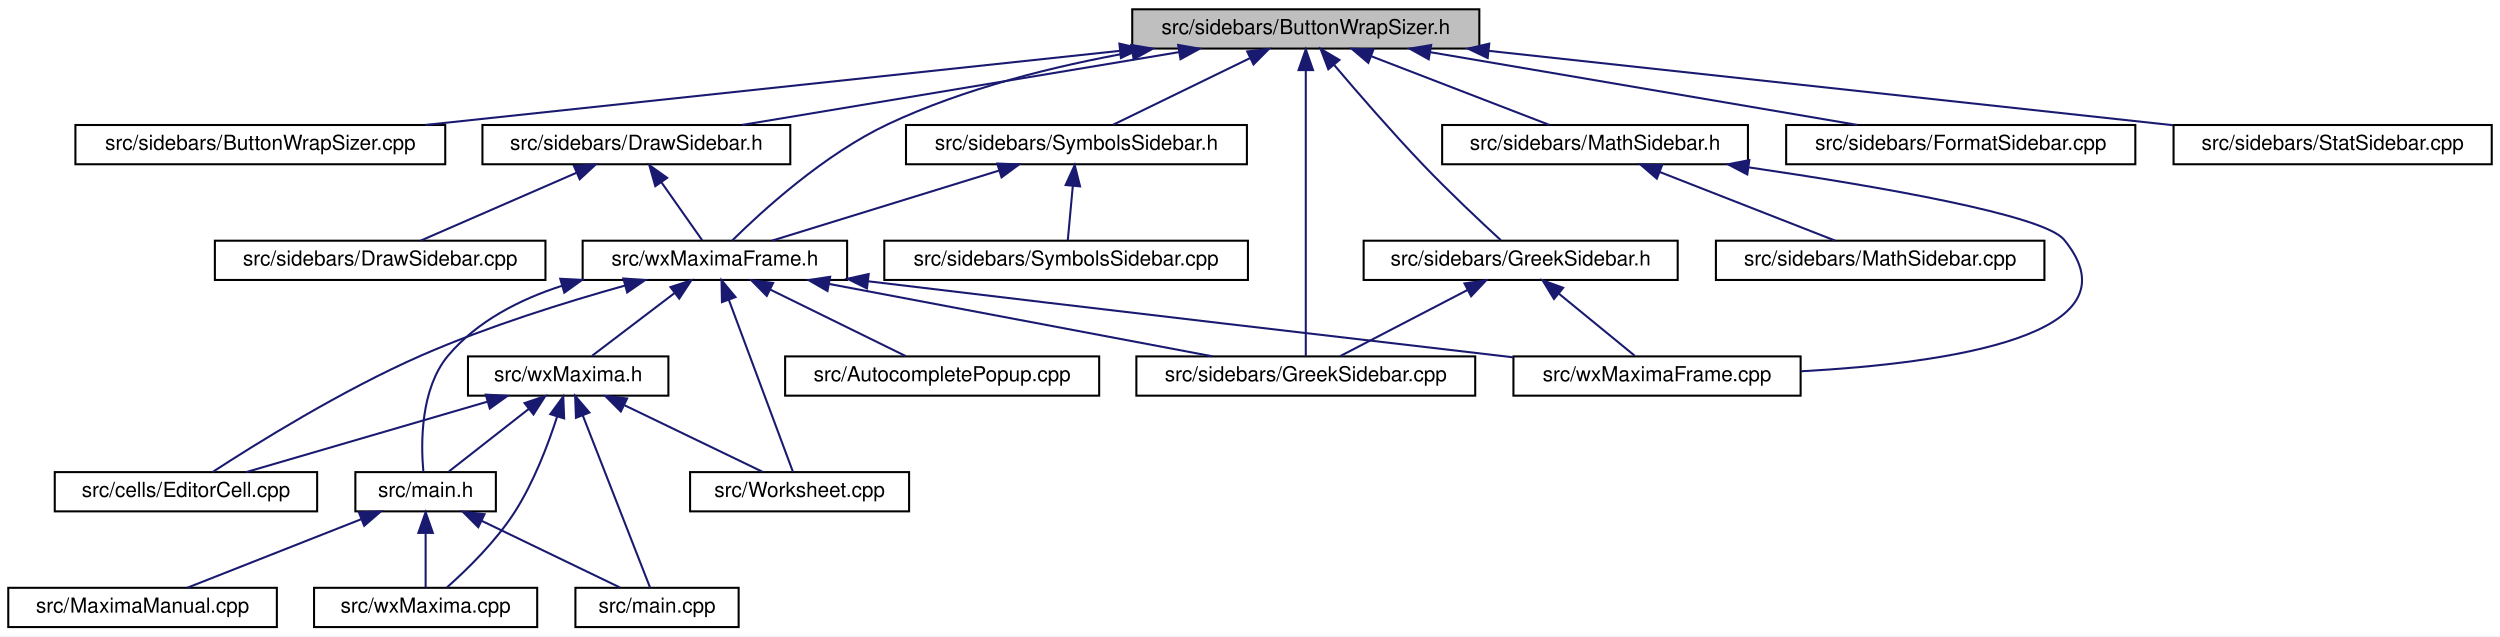
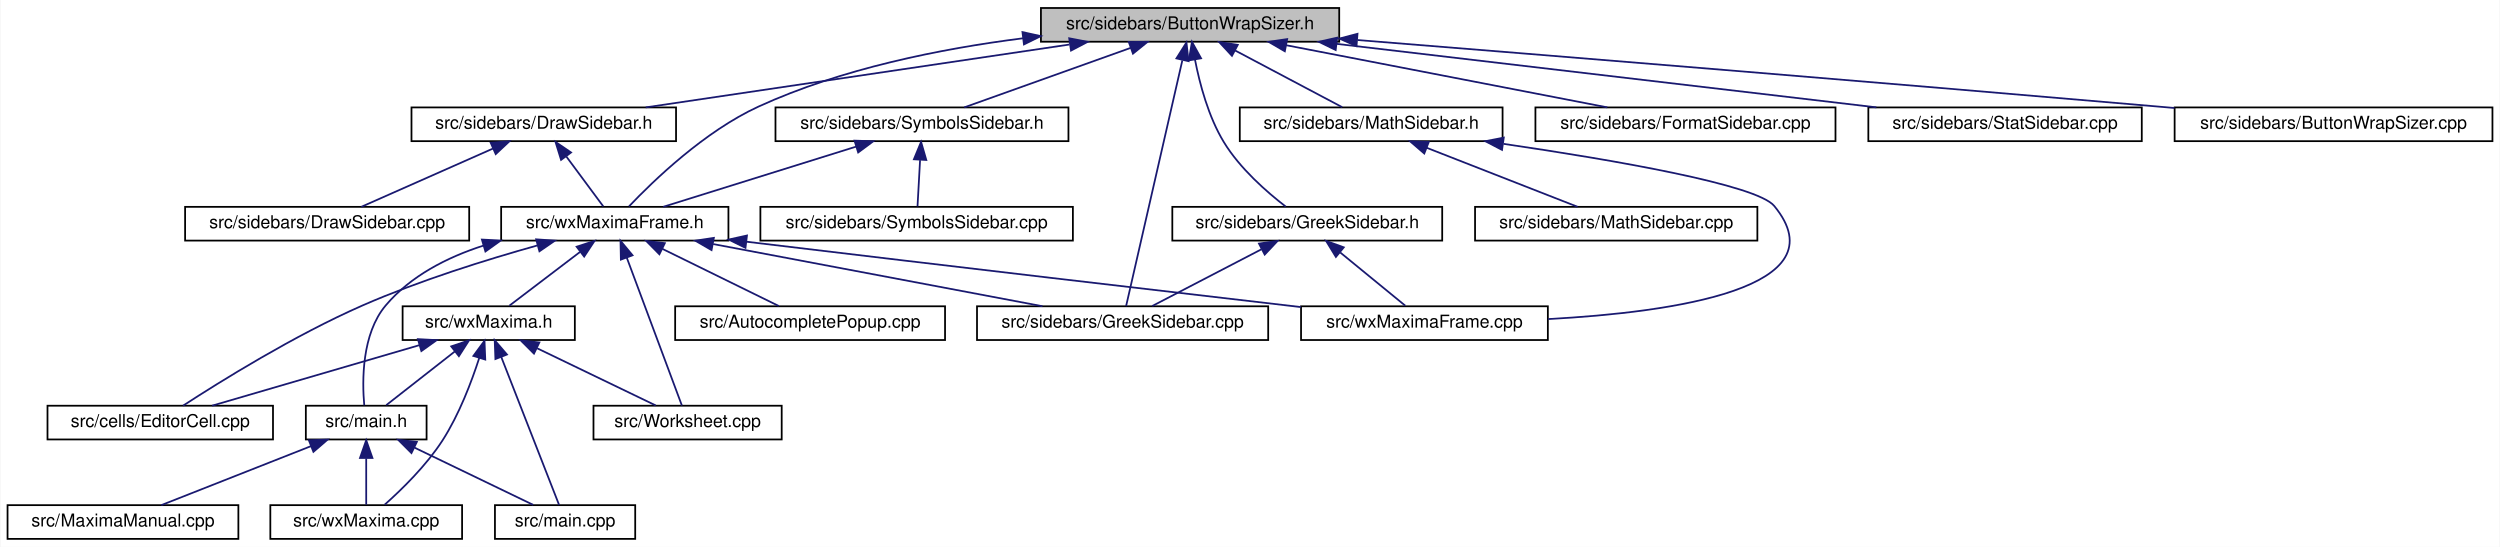
- <svg xmlns="http://www.w3.org/2000/svg" xmlns:xlink="http://www.w3.org/1999/xlink" width="1210pt" height="308pt" viewBox="0.00 0.00 1210.00 308.00">
+ <svg xmlns="http://www.w3.org/2000/svg" xmlns:xlink="http://www.w3.org/1999/xlink" width="1408pt" height="308pt" viewBox="0.00 0.00 1407.50 308.00">
  <g id="graph0" class="graph" transform="scale(1 1) rotate(0) translate(4 304)">
-     <polygon fill="white" stroke="transparent" points="-4,4 -4,-304 1206,-304 1206,4 -4,4" />
+     <polygon fill="white" stroke="transparent" points="-4,4 -4,-304 1403.5,-304 1403.5,4 -4,4" />
    <g id="node1" class="node">
      <g id="a_node1">
        <a xlink:title="This file contains the definition of the class Buttonwrapsizer that allows to select arbitrary unicod...">
-           <polygon fill="#bfbfbf" stroke="black" points="544,-280.5 544,-299.5 712,-299.5 712,-280.5 544,-280.5" />
-           <text text-anchor="middle" x="628" y="-287.5" font-family="Helvetica,sans-Serif" font-size="10.00">src/sidebars/ButtonWrapSizer.h</text>
+           <polygon fill="#bfbfbf" stroke="black" points="582,-280.5 582,-299.5 750,-299.5 750,-280.5 582,-280.5" />
+           <text text-anchor="middle" x="666" y="-287.5" font-family="Helvetica,sans-Serif" font-size="10.00">src/sidebars/ButtonWrapSizer.h</text>
        </a>
      </g>
    </g>
    <g id="node2" class="node">
      <g id="a_node2">
-         <a xlink:href="ButtonWrapSizer_8cpp.html" target="_top" xlink:title="This file defines the class CharacterButton.">
-           <polygon fill="white" stroke="black" points="32.5,-224.5 32.5,-243.5 211.5,-243.5 211.5,-224.5 32.5,-224.5" />
-           <text text-anchor="middle" x="122" y="-231.5" font-family="Helvetica,sans-Serif" font-size="10.00">src/sidebars/ButtonWrapSizer.cpp</text>
+         <a xlink:href="DrawSidebar_8h.html" target="_top" xlink:title="This file declares the class StatSidebar, that provides some statistics buttons.">
+           <polygon fill="white" stroke="black" points="227.5,-224.5 227.5,-243.5 376.5,-243.5 376.5,-224.5 227.5,-224.5" />
+           <text text-anchor="middle" x="302" y="-231.5" font-family="Helvetica,sans-Serif" font-size="10.00">src/sidebars/DrawSidebar.h</text>
        </a>
      </g>
    </g>
    <g id="edge1" class="edge">
-       <path fill="none" stroke="midnightblue" d="M537.89,-279.38C442.46,-269.2 293.25,-253.28 201.9,-243.53" />
-       <polygon fill="midnightblue" stroke="midnightblue" points="537.79,-282.89 548.1,-280.47 538.53,-275.93 537.79,-282.89" />
-     </g>
-     <g id="node3" class="node">
-       <g id="a_node3">
-         <a xlink:href="DrawSidebar_8h.html" target="_top" xlink:title="This file declares the class StatSidebar, that provides some statistics buttons.">
-           <polygon fill="white" stroke="black" points="229.5,-224.5 229.5,-243.5 378.5,-243.5 378.5,-224.5 229.5,-224.5" />
-           <text text-anchor="middle" x="304" y="-231.5" font-family="Helvetica,sans-Serif" font-size="10.00">src/sidebars/DrawSidebar.h</text>
-         </a>
-       </g>
-     </g>
-     <g id="edge2" class="edge">
-       <path fill="none" stroke="midnightblue" d="M566.74,-278.79C505.52,-268.59 412.47,-253.08 355.1,-243.52" />
-       <polygon fill="midnightblue" stroke="midnightblue" points="566.22,-282.25 576.66,-280.44 567.37,-275.35 566.22,-282.25" />
-     </g>
-     <g id="node5" class="node">
-       <g id="a_node5">
+       <path fill="none" stroke="midnightblue" d="M598.03,-278.92C529.26,-268.71 424.13,-253.12 359.41,-243.52" />
+       <polygon fill="midnightblue" stroke="midnightblue" points="597.92,-282.44 608.32,-280.44 598.95,-275.51 597.92,-282.44" />
+     </g>
+     <g id="node4" class="node">
+       <g id="a_node4">
        <a xlink:href="wxMaximaFrame_8h.html" target="_top" xlink:title="This file declares the class wxMaximaFrame.">
          <polygon fill="white" stroke="black" points="278,-168.5 278,-187.5 406,-187.5 406,-168.5 278,-168.5" />
          <text text-anchor="middle" x="342" y="-175.5" font-family="Helvetica,sans-Serif" font-size="10.00">src/wxMaximaFrame.h</text>
        </a>
      </g>
    </g>
    <g id="edge32" class="edge">
-       <path fill="none" stroke="midnightblue" d="M544.1,-278.78C506.7,-272.11 462.87,-261.31 426,-244 394.95,-229.43 364.68,-201.72 350.44,-187.65" />
-       <polygon fill="midnightblue" stroke="midnightblue" points="543.51,-282.23 553.96,-280.47 544.69,-275.33 543.51,-282.23" />
-     </g>
-     <g id="node12" class="node">
-       <g id="a_node12">
+       <path fill="none" stroke="midnightblue" d="M571.88,-282.44C525.42,-276.54 469.51,-265.31 423,-244 392.51,-230.03 363.57,-202.05 350.02,-187.79" />
+       <polygon fill="midnightblue" stroke="midnightblue" points="571.6,-285.93 581.94,-283.66 572.44,-278.98 571.6,-285.93" />
+     </g>
+     <g id="node11" class="node">
+       <g id="a_node11">
        <a xlink:href="GreekSidebar_8cpp.html" target="_top" xlink:title="This file defines the class GreekSidebar.">
          <polygon fill="white" stroke="black" points="546,-112.5 546,-131.5 710,-131.5 710,-112.5 546,-112.5" />
          <text text-anchor="middle" x="628" y="-119.5" font-family="Helvetica,sans-Serif" font-size="10.00">src/sidebars/GreekSidebar.cpp</text>
        </a>
      </g>
    </g>
-     <g id="edge24" class="edge">
-       <path fill="none" stroke="midnightblue" d="M628,-269.93C628,-233.92 628,-157.23 628,-131.57" />
-       <polygon fill="midnightblue" stroke="midnightblue" points="624.5,-270.08 628,-280.08 631.5,-270.08 624.5,-270.08" />
-     </g>
-     <g id="node16" class="node">
-       <g id="a_node16">
+     <g id="edge23" class="edge">
+       <path fill="none" stroke="midnightblue" d="M661.63,-269.93C653.39,-233.92 635.84,-157.23 629.96,-131.57" />
+       <polygon fill="midnightblue" stroke="midnightblue" points="658.31,-271.11 663.96,-280.08 665.14,-269.55 658.31,-271.11" />
+     </g>
+     <g id="node15" class="node">
+       <g id="a_node15">
        <a xlink:href="FormatSidebar_8cpp.html" target="_top" xlink:title="This file defines the class FormatSidebar.">
          <polygon fill="white" stroke="black" points="860.5,-224.5 860.5,-243.5 1029.5,-243.5 1029.5,-224.5 860.5,-224.5" />
          <text text-anchor="middle" x="945" y="-231.5" font-family="Helvetica,sans-Serif" font-size="10.00">src/sidebars/FormatSidebar.cpp</text>
        </a>
      </g>
    </g>
-     <g id="edge20" class="edge">
-       <path fill="none" stroke="midnightblue" d="M688.3,-278.73C748.21,-268.52 838.99,-253.06 895.01,-243.52" />
-       <polygon fill="midnightblue" stroke="midnightblue" points="687.5,-275.31 678.23,-280.44 688.68,-282.21 687.5,-275.31" />
-     </g>
-     <g id="node17" class="node">
-       <g id="a_node17">
+     <g id="edge19" class="edge">
+       <path fill="none" stroke="midnightblue" d="M720.06,-278.54C772.79,-268.33 852,-253 901,-243.52" />
+       <polygon fill="midnightblue" stroke="midnightblue" points="719.36,-275.11 710.21,-280.44 720.69,-281.98 719.36,-275.11" />
+     </g>
+     <g id="node16" class="node">
+       <g id="a_node16">
        <a xlink:href="GreekSidebar_8h.html" target="_top" xlink:title="This file declares the class wxMaximaFrame.">
          <polygon fill="white" stroke="black" points="656,-168.5 656,-187.5 808,-187.5 808,-168.5 656,-168.5" />
          <text text-anchor="middle" x="732" y="-175.5" font-family="Helvetica,sans-Serif" font-size="10.00">src/sidebars/GreekSidebar.h</text>
        </a>
      </g>
    </g>
-     <g id="edge21" class="edge">
-       <path fill="none" stroke="midnightblue" d="M641.75,-272.53C653.07,-259.18 669.68,-240.01 685,-224 697.5,-210.94 712.73,-196.63 722.4,-187.73" />
-       <polygon fill="midnightblue" stroke="midnightblue" points="638.91,-270.47 635.15,-280.38 644.27,-274.98 638.91,-270.47" />
-     </g>
-     <g id="node18" class="node">
-       <g id="a_node18">
+     <g id="edge20" class="edge">
+       <path fill="none" stroke="midnightblue" d="M668.78,-270.35C671.42,-256.76 676.32,-238.29 685,-224 694.03,-209.13 709.2,-195.87 719.86,-187.66" />
+       <polygon fill="midnightblue" stroke="midnightblue" points="665.29,-269.98 667.06,-280.43 672.19,-271.16 665.29,-269.98" />
+     </g>
+     <g id="node17" class="node">
+       <g id="a_node17">
        <a xlink:href="MathSidebar_8h.html" target="_top" xlink:title="This file declares the class wxMaximaFrame.">
          <polygon fill="white" stroke="black" points="694,-224.5 694,-243.5 842,-243.5 842,-224.5 694,-224.5" />
          <text text-anchor="middle" x="768" y="-231.5" font-family="Helvetica,sans-Serif" font-size="10.00">src/sidebars/MathSidebar.h</text>
        </a>
      </g>
    </g>
-     <g id="edge25" class="edge">
-       <path fill="none" stroke="midnightblue" d="M659.7,-276.77C686,-266.63 722.72,-252.47 745.92,-243.52" />
-       <polygon fill="midnightblue" stroke="midnightblue" points="658.25,-273.58 650.18,-280.44 660.77,-280.11 658.25,-273.58" />
-     </g>
-     <g id="node20" class="node">
-       <g id="a_node20">
+     <g id="edge24" class="edge">
+       <path fill="none" stroke="midnightblue" d="M691.33,-275.59C710.19,-265.61 735.38,-252.27 751.65,-243.65" />
+       <polygon fill="midnightblue" stroke="midnightblue" points="689.59,-272.55 682.39,-280.32 692.86,-278.74 689.59,-272.55" />
+     </g>
+     <g id="node19" class="node">
+       <g id="a_node19">
        <a xlink:href="StatSidebar_8cpp.html" target="_top" xlink:title="This file defines the class StatSidebar.">
          <polygon fill="white" stroke="black" points="1048,-224.5 1048,-243.5 1202,-243.5 1202,-224.5 1048,-224.5" />
          <text text-anchor="middle" x="1125" y="-231.5" font-family="Helvetica,sans-Serif" font-size="10.00">src/sidebars/StatSidebar.cpp</text>
        </a>
      </g>
    </g>
+     <g id="edge27" class="edge">
+       <path fill="none" stroke="midnightblue" d="M748.53,-279.29C835.12,-269.1 969.91,-253.25 1052.53,-243.53" />
+       <polygon fill="midnightblue" stroke="midnightblue" points="748,-275.83 738.48,-280.47 748.82,-282.78 748,-275.83" />
+     </g>
+     <g id="node20" class="node">
+       <g id="a_node20">
+         <a xlink:href="SymbolsSidebar_8h.html" target="_top" xlink:title="This file declares the class wxMaximaFrame.">
+           <polygon fill="white" stroke="black" points="432.5,-224.5 432.5,-243.5 597.5,-243.5 597.5,-224.5 432.5,-224.5" />
+           <text text-anchor="middle" x="515" y="-231.5" font-family="Helvetica,sans-Serif" font-size="10.00">src/sidebars/SymbolsSidebar.h</text>
+         </a>
+       </g>
+     </g>
    <g id="edge28" class="edge">
-       <path fill="none" stroke="midnightblue" d="M716.55,-279.38C810.71,-269.15 958.15,-253.13 1047.75,-243.39" />
-       <polygon fill="midnightblue" stroke="midnightblue" points="716.04,-275.91 706.48,-280.47 716.8,-282.87 716.04,-275.91" />
-     </g>
-     <g id="node21" class="node">
-       <g id="a_node21">
-         <a xlink:href="SymbolsSidebar_8h.html" target="_top" xlink:title="This file declares the class wxMaximaFrame.">
-           <polygon fill="white" stroke="black" points="434.5,-224.5 434.5,-243.5 599.5,-243.5 599.5,-224.5 434.5,-224.5" />
-           <text text-anchor="middle" x="517" y="-231.5" font-family="Helvetica,sans-Serif" font-size="10.00">src/sidebars/SymbolsSidebar.h</text>
-         </a>
-       </g>
-     </g>
-     <g id="edge29" class="edge">
-       <path fill="none" stroke="midnightblue" d="M600.99,-275.86C580.41,-265.85 552.66,-252.35 534.79,-243.65" />
-       <polygon fill="midnightblue" stroke="midnightblue" points="599.64,-279.1 610.17,-280.32 602.7,-272.8 599.64,-279.1" />
-     </g>
-     <g id="node4" class="node">
-       <g id="a_node4">
+       <path fill="none" stroke="midnightblue" d="M632.55,-277.04C604.14,-266.88 564.06,-252.55 538.81,-243.52" />
+       <polygon fill="midnightblue" stroke="midnightblue" points="631.48,-280.37 642.07,-280.44 633.84,-273.78 631.48,-280.37" />
+     </g>
+     <g id="node22" class="node">
+       <g id="a_node22">
+         <a xlink:href="ButtonWrapSizer_8cpp.html" target="_top" xlink:title="This file defines the class CharacterButton.">
+           <polygon fill="white" stroke="black" points="1220.5,-224.5 1220.5,-243.5 1399.5,-243.5 1399.5,-224.5 1220.5,-224.5" />
+           <text text-anchor="middle" x="1310" y="-231.5" font-family="Helvetica,sans-Serif" font-size="10.00">src/sidebars/ButtonWrapSizer.cpp</text>
+         </a>
+       </g>
+     </g>
+     <g id="edge31" class="edge">
+       <path fill="none" stroke="midnightblue" d="M760.33,-281.45C869,-272.7 1052.94,-257.71 1211,-244 1214.09,-243.73 1217.24,-243.46 1220.42,-243.18" />
+       <polygon fill="midnightblue" stroke="midnightblue" points="759.73,-277.99 750.05,-282.28 760.29,-284.96 759.73,-277.99" />
+     </g>
+     <g id="node3" class="node">
+       <g id="a_node3">
        <a xlink:href="DrawSidebar_8cpp.html" target="_top" xlink:title="This file defines the class StatSidebar.">
          <polygon fill="white" stroke="black" points="100,-168.5 100,-187.5 260,-187.5 260,-168.5 100,-168.5" />
          <text text-anchor="middle" x="180" y="-175.5" font-family="Helvetica,sans-Serif" font-size="10.00">src/sidebars/DrawSidebar.cpp</text>
        </a>
      </g>
    </g>
+     <g id="edge2" class="edge">
+       <path fill="none" stroke="midnightblue" d="M273.46,-220.37C250.61,-210.26 219.19,-196.35 199.24,-187.52" />
+       <polygon fill="midnightblue" stroke="midnightblue" points="272.11,-223.6 282.67,-224.44 274.94,-217.2 272.11,-223.6" />
+     </g>
    <g id="edge3" class="edge">
-       <path fill="none" stroke="midnightblue" d="M274.99,-220.37C251.77,-210.26 219.84,-196.35 199.56,-187.52" />
-       <polygon fill="midnightblue" stroke="midnightblue" points="273.79,-223.66 284.35,-224.44 276.58,-217.24 273.79,-223.66" />
-     </g>
-     <g id="edge4" class="edge">
-       <path fill="none" stroke="midnightblue" d="M316.06,-215.86C322.64,-206.5 330.51,-195.33 335.84,-187.75" />
-       <polygon fill="midnightblue" stroke="midnightblue" points="313.17,-213.89 310.27,-224.08 318.89,-217.92 313.17,-213.89" />
-     </g>
-     <g id="node6" class="node">
-       <g id="a_node6">
+       <path fill="none" stroke="midnightblue" d="M314.7,-215.86C321.63,-206.5 329.91,-195.33 335.52,-187.75" />
+       <polygon fill="midnightblue" stroke="midnightblue" points="311.75,-213.96 308.61,-224.08 317.37,-218.13 311.75,-213.96" />
+     </g>
+     <g id="node5" class="node">
+       <g id="a_node5">
        <a xlink:href="AutocompletePopup_8cpp.html" target="_top" xlink:title="This file defines the class AutocompletePopup.">
          <polygon fill="white" stroke="black" points="376,-112.5 376,-131.5 528,-131.5 528,-112.5 376,-112.5" />
          <text text-anchor="middle" x="452" y="-119.5" font-family="Helvetica,sans-Serif" font-size="10.00">src/AutocompletePopup.cpp</text>
        </a>
      </g>
    </g>
-     <g id="edge5" class="edge">
+     <g id="edge4" class="edge">
      <path fill="none" stroke="midnightblue" d="M368.76,-163.86C389.16,-153.85 416.67,-140.35 434.37,-131.65" />
      <polygon fill="midnightblue" stroke="midnightblue" points="367.11,-160.78 359.67,-168.32 370.19,-167.06 367.11,-160.78" />
    </g>
-     <g id="node7" class="node">
-       <g id="a_node7">
+     <g id="node6" class="node">
+       <g id="a_node6">
        <a xlink:href="EditorCell_8cpp.html" target="_top" xlink:title="This file defines the class EditorCell.">
          <polygon fill="white" stroke="black" points="22.5,-56.5 22.5,-75.5 149.5,-75.5 149.5,-56.5 22.5,-56.5" />
          <text text-anchor="middle" x="86" y="-63.5" font-family="Helvetica,sans-Serif" font-size="10.00">src/cells/EditorCell.cpp</text>
        </a>
      </g>
    </g>
-     <g id="edge6" class="edge">
+     <g id="edge5" class="edge">
      <path fill="none" stroke="midnightblue" d="M298.58,-165.82C270.01,-157.84 232.11,-146.05 200,-132 161.6,-115.19 119.51,-88.97 98.87,-75.54" />
      <polygon fill="midnightblue" stroke="midnightblue" points="297.71,-169.21 308.28,-168.48 299.56,-162.46 297.71,-169.21" />
    </g>
-     <g id="node8" class="node">
-       <g id="a_node8">
+     <g id="node7" class="node">
+       <g id="a_node7">
        <a xlink:href="main_8h.html" target="_top" xlink:title="This file declares the class wxMaxima that contains most of the program's logic.">
          <polygon fill="white" stroke="black" points="168,-56.5 168,-75.5 236,-75.5 236,-56.5 168,-56.5" />
          <text text-anchor="middle" x="202" y="-63.5" font-family="Helvetica,sans-Serif" font-size="10.00">src/main.h</text>
        </a>
      </g>
    </g>
-     <g id="edge7" class="edge">
+     <g id="edge6" class="edge">
      <path fill="none" stroke="midnightblue" d="M268.01,-165.68C247.48,-159.06 227.01,-148.58 213,-132 199.41,-115.91 199.67,-89.37 200.9,-75.71" />
      <polygon fill="midnightblue" stroke="midnightblue" points="267.16,-169.08 277.75,-168.54 269.14,-162.36 267.16,-169.08" />
    </g>
-     <g id="edge11" class="edge">
+     <g id="edge10" class="edge">
      <path fill="none" stroke="midnightblue" d="M397.41,-166.54C451.47,-156.33 532.67,-141 582.89,-131.52" />
      <polygon fill="midnightblue" stroke="midnightblue" points="396.49,-163.15 387.32,-168.44 397.79,-170.03 396.49,-163.15" />
    </g>
-     <g id="node13" class="node">
-       <g id="a_node13">
+     <g id="node12" class="node">
+       <g id="a_node12">
        <a xlink:href="wxMaxima_8h.html" target="_top" xlink:title="This file declares the class wxMaxima that contains most of the program's logic.">
          <polygon fill="white" stroke="black" points="222.5,-112.5 222.5,-131.5 319.5,-131.5 319.5,-112.5 222.5,-112.5" />
          <text text-anchor="middle" x="271" y="-119.5" font-family="Helvetica,sans-Serif" font-size="10.00">src/wxMaxima.h</text>
        </a>
      </g>
    </g>
-     <g id="edge12" class="edge">
+     <g id="edge11" class="edge">
      <path fill="none" stroke="midnightblue" d="M322.41,-162.1C309.63,-152.38 293.39,-140.03 282.61,-131.83" />
      <polygon fill="midnightblue" stroke="midnightblue" points="320.51,-165.06 330.59,-168.32 324.75,-159.48 320.51,-165.06" />
    </g>
-     <g id="node14" class="node">
-       <g id="a_node14">
+     <g id="node13" class="node">
+       <g id="a_node13">
        <a xlink:href="Worksheet_8cpp.html" target="_top" xlink:title="This file defines the class Worksheet.">
          <polygon fill="white" stroke="black" points="330,-56.5 330,-75.5 436,-75.5 436,-56.5 330,-56.5" />
          <text text-anchor="middle" x="383" y="-63.5" font-family="Helvetica,sans-Serif" font-size="10.00">src/Worksheet.cpp</text>
        </a>
      </g>
    </g>
-     <g id="edge18" class="edge">
+     <g id="edge17" class="edge">
      <path fill="none" stroke="midnightblue" d="M348.71,-159C357.66,-135 373.13,-93.47 379.8,-75.59" />
      <polygon fill="midnightblue" stroke="midnightblue" points="345.43,-157.78 345.22,-168.37 351.99,-160.22 345.43,-157.78" />
    </g>
-     <g id="node15" class="node">
-       <g id="a_node15">
+     <g id="node14" class="node">
+       <g id="a_node14">
        <a xlink:href="wxMaximaFrame_8cpp.html" target="_top" xlink:title="This file defines the class wxMaximaFrame.">
          <polygon fill="white" stroke="black" points="728.5,-112.5 728.5,-131.5 867.5,-131.5 867.5,-112.5 728.5,-112.5" />
          <text text-anchor="middle" x="798" y="-119.5" font-family="Helvetica,sans-Serif" font-size="10.00">src/wxMaximaFrame.cpp</text>
        </a>
      </g>
    </g>
-     <g id="edge19" class="edge">
+     <g id="edge18" class="edge">
      <path fill="none" stroke="midnightblue" d="M416.17,-167.86C531.67,-153.98 653.87,-139.71 728.45,-131.05" />
      <polygon fill="midnightblue" stroke="midnightblue" points="415.6,-164.41 406.09,-169.08 416.44,-171.36 415.6,-164.41" />
    </g>
-     <g id="node9" class="node">
-       <g id="a_node9">
+     <g id="node8" class="node">
+       <g id="a_node8">
        <a xlink:href="main_8cpp.html" target="_top" xlink:title="The file that defines the starting point of the program.">
          <polygon fill="white" stroke="black" points="274.5,-0.5 274.5,-19.5 353.5,-19.5 353.5,-0.5 274.5,-0.5" />
          <text text-anchor="middle" x="314" y="-7.5" font-family="Helvetica,sans-Serif" font-size="10.00">src/main.cpp</text>
        </a>
      </g>
    </g>
-     <g id="edge8" class="edge">
+     <g id="edge7" class="edge">
      <path fill="none" stroke="midnightblue" d="M229.25,-51.86C250.02,-41.85 278.02,-28.35 296.05,-19.65" />
      <polygon fill="midnightblue" stroke="midnightblue" points="227.48,-48.83 219.99,-56.32 230.52,-55.13 227.48,-48.83" />
    </g>
-     <g id="node10" class="node">
-       <g id="a_node10">
+     <g id="node9" class="node">
+       <g id="a_node9">
        <a xlink:href="MaximaManual_8cpp.html" target="_top" xlink:title="This file defines the class MaximaManual.">
          <polygon fill="white" stroke="black" points="0,-0.5 0,-19.5 130,-19.5 130,-0.5 0,-0.5" />
          <text text-anchor="middle" x="65" y="-7.5" font-family="Helvetica,sans-Serif" font-size="10.00">src/MaximaManual.cpp</text>
        </a>
      </g>
    </g>
-     <g id="edge9" class="edge">
+     <g id="edge8" class="edge">
      <path fill="none" stroke="midnightblue" d="M170.98,-52.77C145.24,-42.63 109.31,-28.47 86.61,-19.52" />
      <polygon fill="midnightblue" stroke="midnightblue" points="169.71,-56.03 180.29,-56.44 172.27,-49.52 169.71,-56.03" />
    </g>
-     <g id="node11" class="node">
-       <g id="a_node11">
+     <g id="node10" class="node">
+       <g id="a_node10">
        <a xlink:href="wxMaxima_8cpp.html" target="_top" xlink:title="This file defines the contents of the class wxMaxima that contains most of the program's logic.">
          <polygon fill="white" stroke="black" points="148,-0.5 148,-19.5 256,-19.5 256,-0.5 148,-0.5" />
          <text text-anchor="middle" x="202" y="-7.5" font-family="Helvetica,sans-Serif" font-size="10.00">src/wxMaxima.cpp</text>
        </a>
      </g>
    </g>
-     <g id="edge10" class="edge">
+     <g id="edge9" class="edge">
      <path fill="none" stroke="midnightblue" d="M202,-45.8C202,-36.91 202,-26.78 202,-19.75" />
      <polygon fill="midnightblue" stroke="midnightblue" points="198.5,-46.08 202,-56.08 205.5,-46.08 198.5,-46.08" />
    </g>
-     <g id="edge13" class="edge">
+     <g id="edge12" class="edge">
      <path fill="none" stroke="midnightblue" d="M231.83,-109.57C196.93,-99.38 146.65,-84.7 115.18,-75.52" />
      <polygon fill="midnightblue" stroke="midnightblue" points="231.11,-113 241.69,-112.44 233.07,-106.28 231.11,-113" />
    </g>
-     <g id="edge15" class="edge">
+     <g id="edge13" class="edge">
      <path fill="none" stroke="midnightblue" d="M251.96,-106.1C239.54,-96.38 223.76,-84.03 213.29,-75.83" />
      <polygon fill="midnightblue" stroke="midnightblue" points="249.88,-108.92 259.91,-112.32 254.2,-103.4 249.88,-108.92" />
    </g>
    <g id="edge14" class="edge">
      <path fill="none" stroke="midnightblue" d="M278.04,-103C287.42,-79 303.65,-37.47 310.64,-19.59" />
      <polygon fill="midnightblue" stroke="midnightblue" points="274.76,-101.78 274.37,-112.37 281.27,-104.33 274.76,-101.78" />
    </g>
-     <g id="edge17" class="edge">
+     <g id="edge16" class="edge">
      <path fill="none" stroke="midnightblue" d="M265.68,-102.45C261.32,-88.93 254.34,-70.52 245,-56 235.88,-41.82 221.91,-28.21 212.38,-19.75" />
      <polygon fill="midnightblue" stroke="midnightblue" points="262.35,-103.54 268.62,-112.08 269.05,-101.49 262.35,-103.54" />
    </g>
-     <g id="edge16" class="edge">
+     <g id="edge15" class="edge">
      <path fill="none" stroke="midnightblue" d="M298.25,-107.86C319.02,-97.85 347.02,-84.35 365.05,-75.65" />
      <polygon fill="midnightblue" stroke="midnightblue" points="296.48,-104.83 288.99,-112.32 299.52,-111.13 296.48,-104.83" />
    </g>
-     <g id="edge22" class="edge">
+     <g id="edge21" class="edge">
      <path fill="none" stroke="midnightblue" d="M706.17,-163.59C686.94,-153.61 661.26,-140.27 644.67,-131.65" />
      <polygon fill="midnightblue" stroke="midnightblue" points="704.8,-166.82 715.29,-168.32 708.03,-160.61 704.8,-166.82" />
    </g>
-     <g id="edge23" class="edge">
+     <g id="edge22" class="edge">
      <path fill="none" stroke="midnightblue" d="M750.55,-161.82C762.38,-152.15 777.29,-139.95 787.2,-131.83" />
      <polygon fill="midnightblue" stroke="midnightblue" points="748.13,-159.28 742.6,-168.32 752.56,-164.7 748.13,-159.28" />
    </g>
-     <g id="edge27" class="edge">
+     <g id="edge26" class="edge">
      <path fill="none" stroke="midnightblue" d="M842.52,-222.98C904.86,-213.84 985.17,-199.97 995,-188 1033,-141.73 938.56,-128.14 867.67,-124.3" />
      <polygon fill="midnightblue" stroke="midnightblue" points="841.68,-219.57 832.29,-224.47 842.68,-226.5 841.68,-219.57" />
    </g>
-     <g id="node19" class="node">
-       <g id="a_node19">
+     <g id="node18" class="node">
+       <g id="a_node18">
        <a xlink:href="MathSidebar_8cpp.html" target="_top" xlink:title="This file defines the class SymbolsSidebar.">
          <polygon fill="white" stroke="black" points="826.5,-168.5 826.5,-187.5 985.5,-187.5 985.5,-168.5 826.5,-168.5" />
          <text text-anchor="middle" x="906" y="-175.5" font-family="Helvetica,sans-Serif" font-size="10.00">src/sidebars/MathSidebar.cpp</text>
        </a>
      </g>
    </g>
-     <g id="edge26" class="edge">
+     <g id="edge25" class="edge">
      <path fill="none" stroke="midnightblue" d="M799.25,-220.77C825.17,-210.63 861.36,-196.47 884.24,-187.52" />
      <polygon fill="midnightblue" stroke="midnightblue" points="797.9,-217.54 789.87,-224.44 800.45,-224.06 797.9,-217.54" />
    </g>
-     <g id="edge31" class="edge">
-       <path fill="none" stroke="midnightblue" d="M479.53,-221.44C446.53,-211.26 399.24,-196.66 369.6,-187.52" />
-       <polygon fill="midnightblue" stroke="midnightblue" points="478.68,-224.84 489.27,-224.44 480.75,-218.15 478.68,-224.84" />
-     </g>
-     <g id="node22" class="node">
-       <g id="a_node22">
+     <g id="edge30" class="edge">
+       <path fill="none" stroke="midnightblue" d="M477.95,-221.44C445.34,-211.26 398.59,-196.66 369.28,-187.52" />
+       <polygon fill="midnightblue" stroke="midnightblue" points="477,-224.8 487.59,-224.44 479.08,-218.12 477,-224.8" />
+     </g>
+     <g id="node21" class="node">
+       <g id="a_node21">
        <a xlink:href="SymbolsSidebar_8cpp.html" target="_top" xlink:title="This file defines the class SymbolsSidebar.">
          <polygon fill="white" stroke="black" points="424,-168.5 424,-187.5 600,-187.5 600,-168.5 424,-168.5" />
          <text text-anchor="middle" x="512" y="-175.5" font-family="Helvetica,sans-Serif" font-size="10.00">src/sidebars/SymbolsSidebar.cpp</text>
        </a>
      </g>
    </g>
-     <g id="edge30" class="edge">
-       <path fill="none" stroke="midnightblue" d="M515.25,-214.1C514.42,-205.14 513.47,-194.86 512.81,-187.75" />
-       <polygon fill="midnightblue" stroke="midnightblue" points="511.77,-214.45 516.17,-224.08 518.74,-213.8 511.77,-214.45" />
+     <g id="edge29" class="edge">
+       <path fill="none" stroke="midnightblue" d="M513.93,-213.8C513.44,-204.91 512.88,-194.78 512.49,-187.75" />
+       <polygon fill="midnightblue" stroke="midnightblue" points="510.46,-214.29 514.5,-224.08 517.44,-213.9 510.46,-214.29" />
    </g>
  </g>
</svg>
